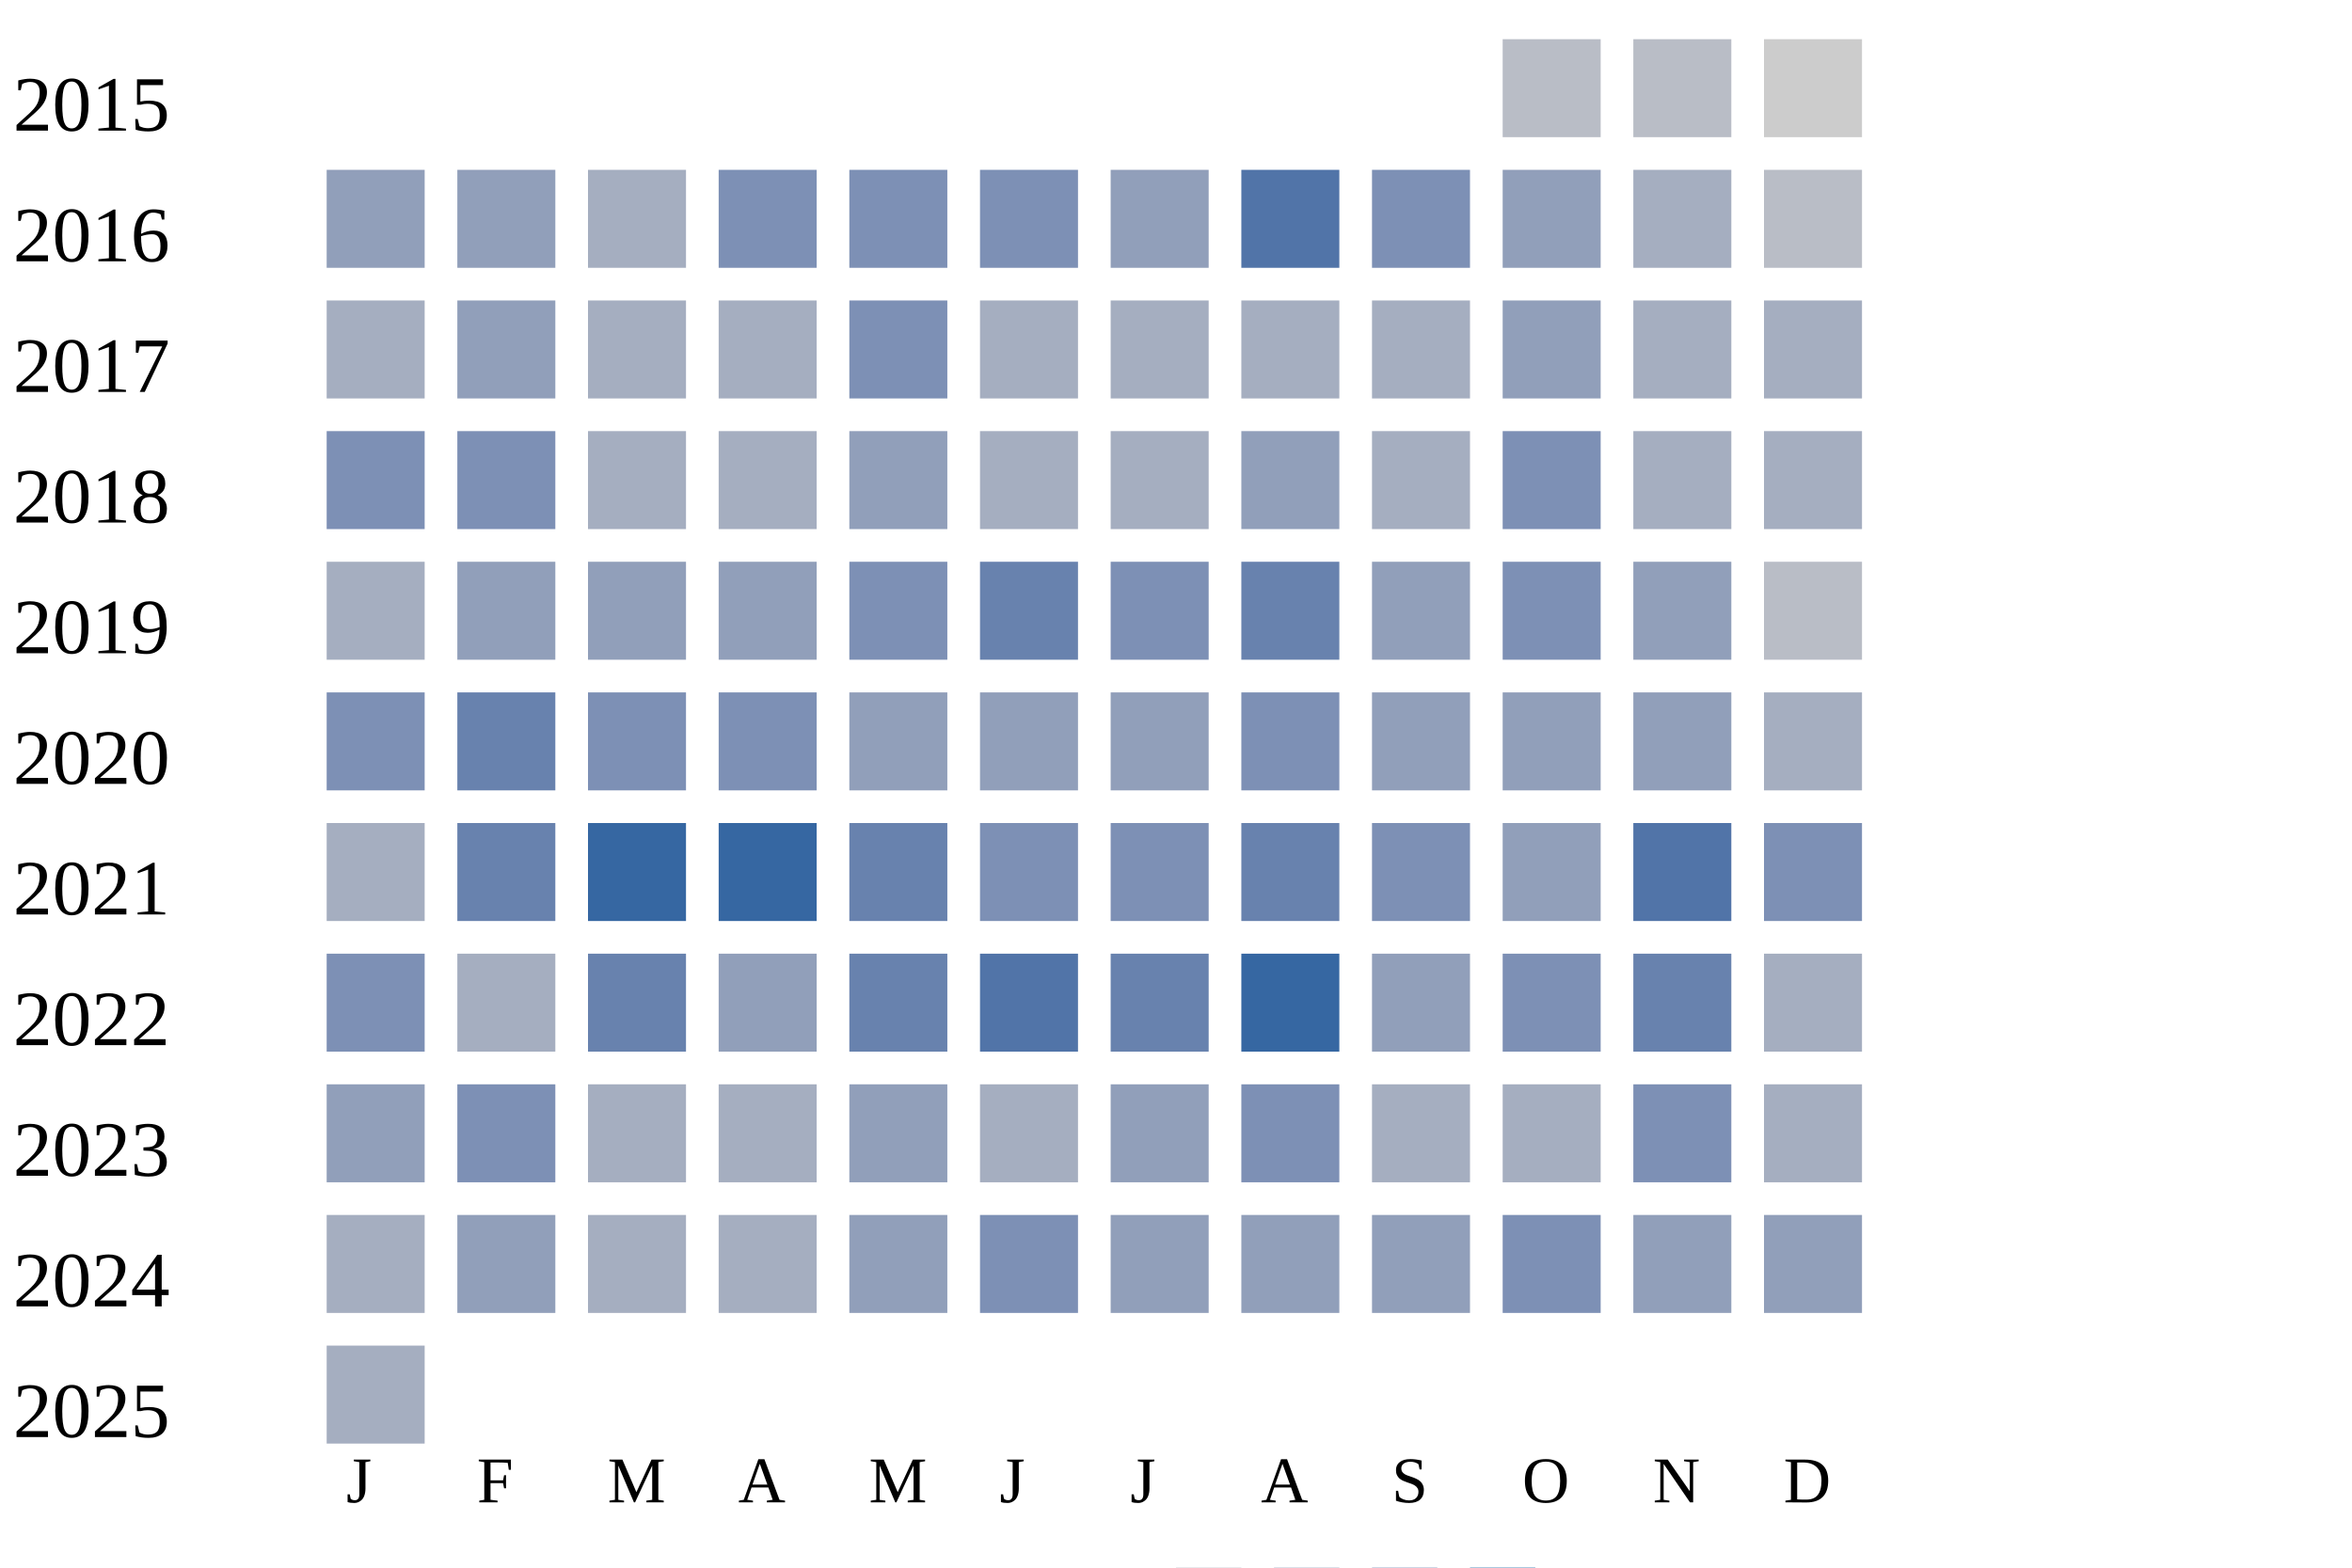
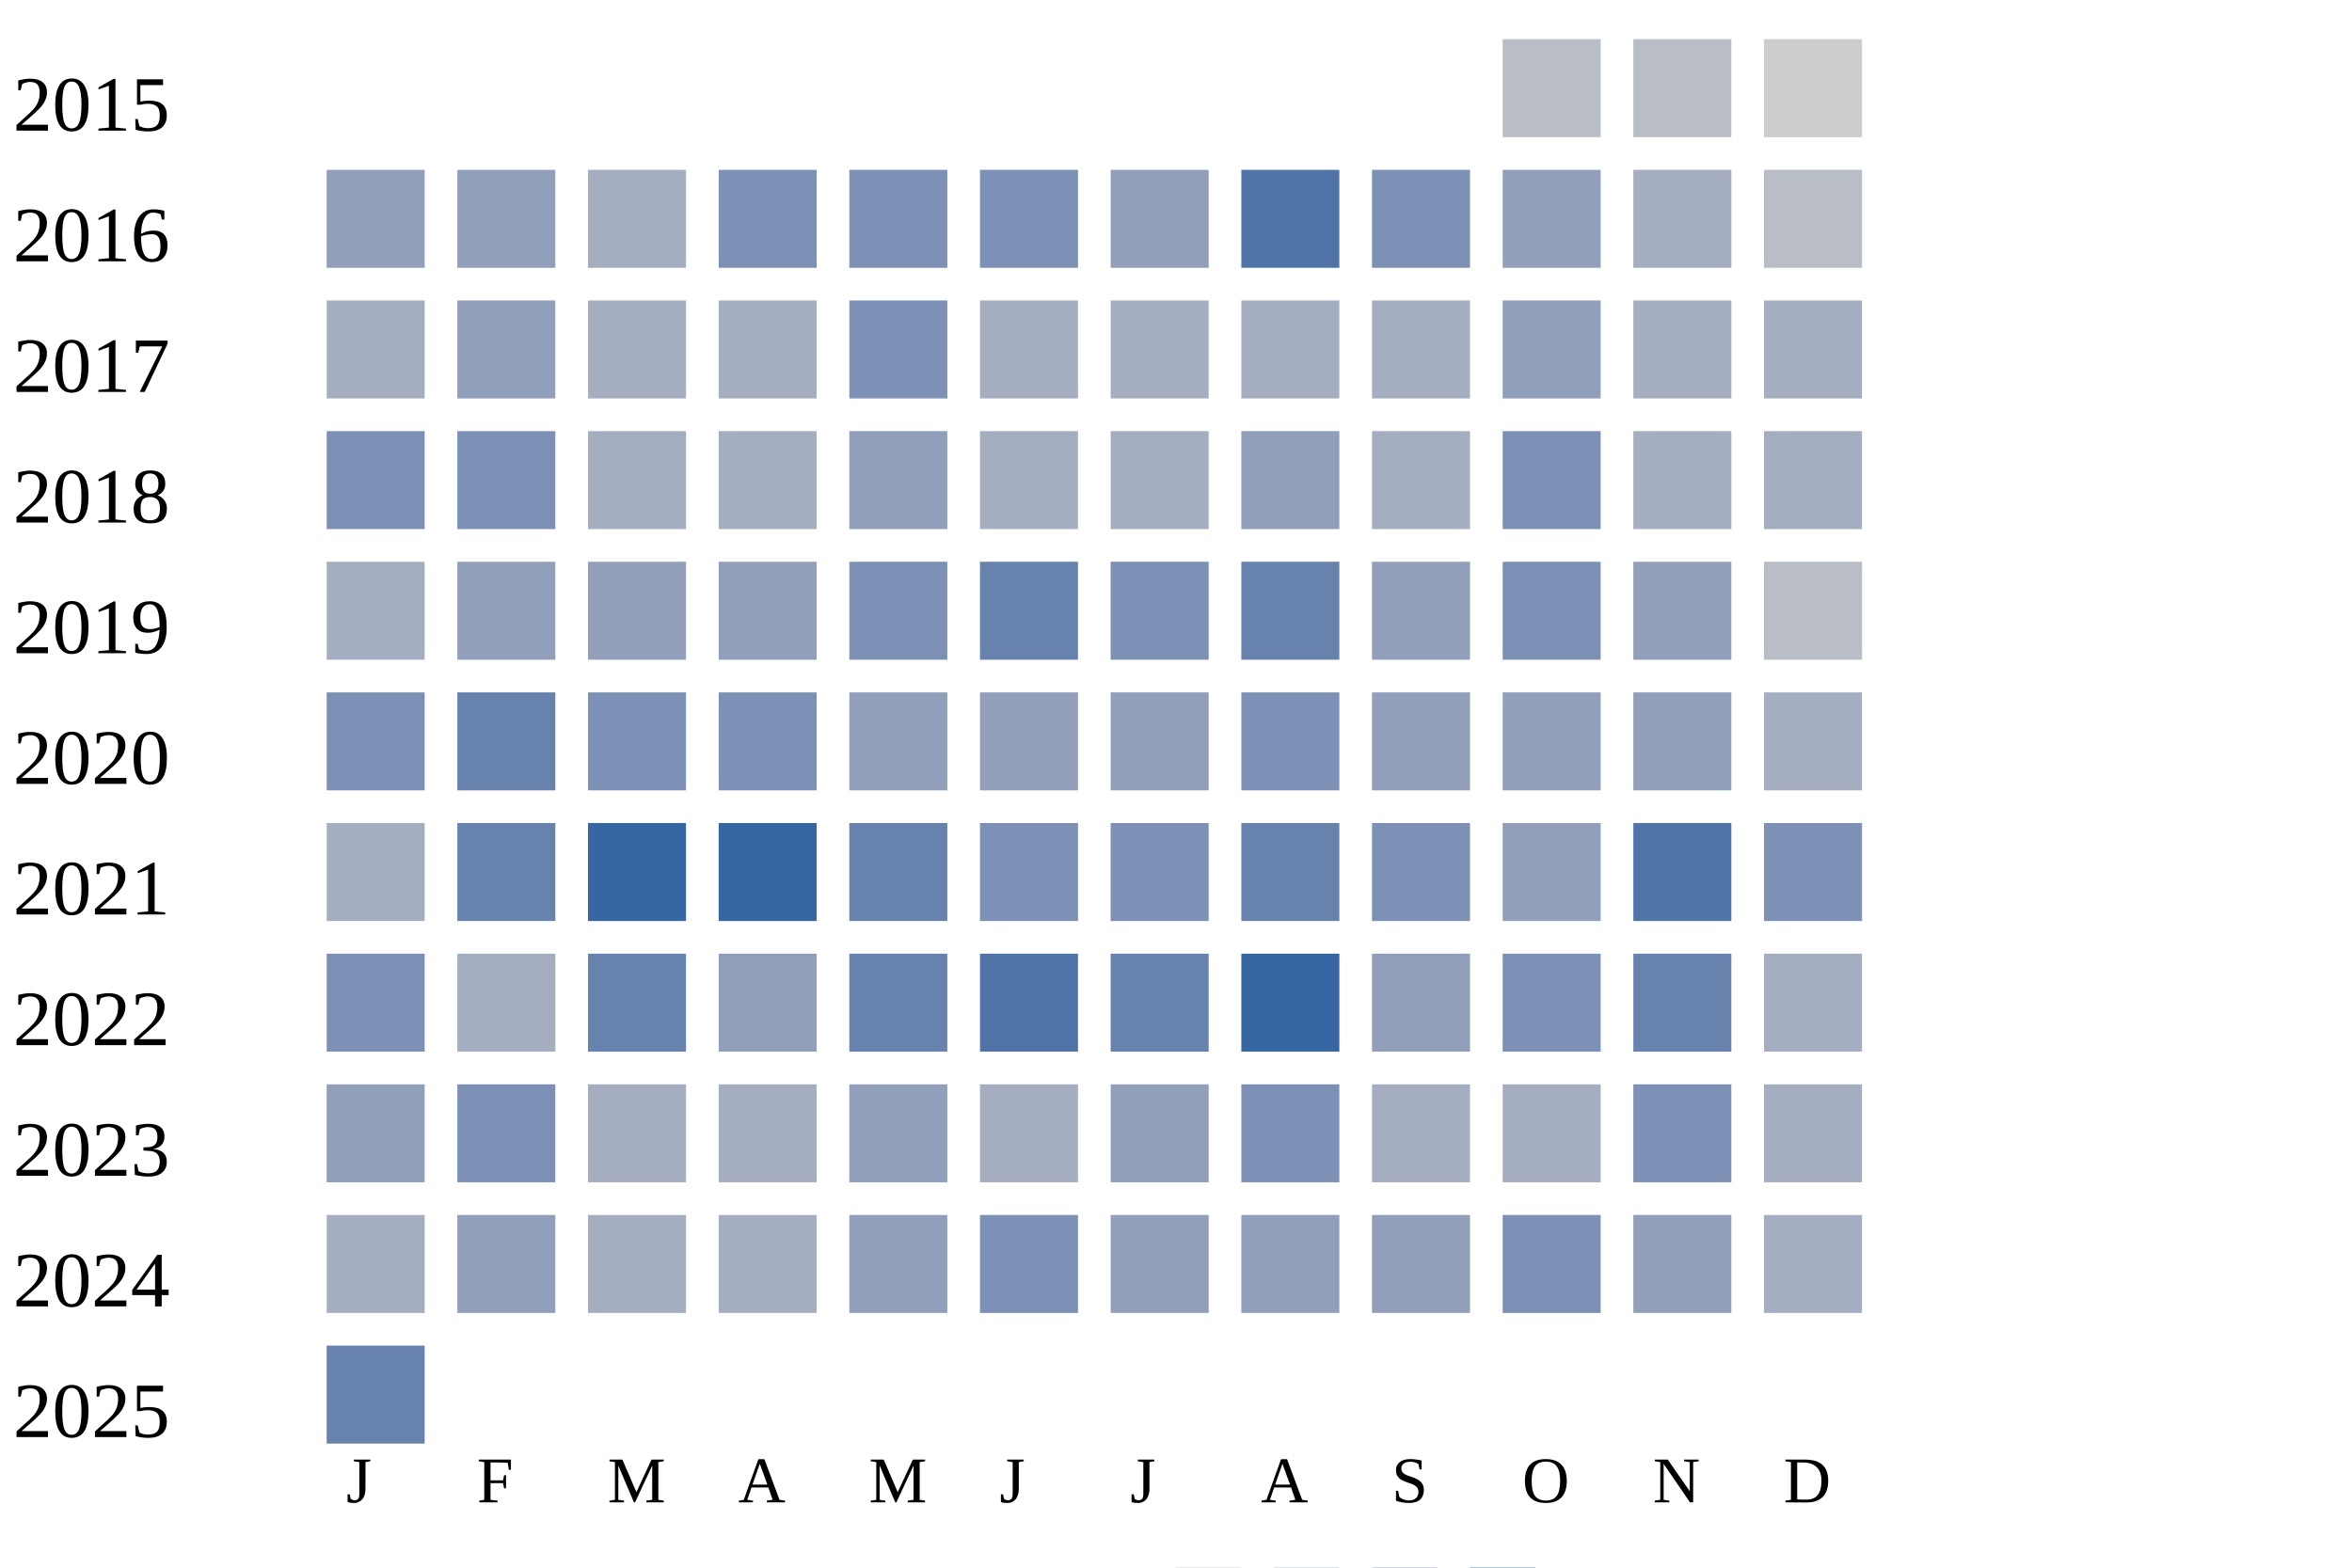
<svg xmlns="http://www.w3.org/2000/svg" width="360" height="240">
  <g transform="translate(0 0)">
    <text x="2" y="20">2015</text>
    <rect x="230" y="6" width="15" height="15" fill="#b9bdc6" />
    <rect x="250" y="6" width="15" height="15" fill="#b9bdc6" />
    <rect x="270" y="6" width="15" height="15" fill="#cccccc" />
  </g>
  <g transform="translate(0 20)">
    <text x="2" y="20">2016</text>
    <rect x="50" y="6" width="15" height="15" fill="#919fba" />
    <rect x="70" y="6" width="15" height="15" fill="#919fba" />
    <rect x="90" y="6" width="15" height="15" fill="#a5aec0" />
    <rect x="110" y="6" width="15" height="15" fill="#7d90b5" />
    <rect x="130" y="6" width="15" height="15" fill="#7d90b5" />
    <rect x="150" y="6" width="15" height="15" fill="#7d90b5" />
    <rect x="170" y="6" width="15" height="15" fill="#919fba" />
    <rect x="190" y="6" width="15" height="15" fill="#5174a8" />
    <rect x="210" y="6" width="15" height="15" fill="#7d90b5" />
    <rect x="230" y="6" width="15" height="15" fill="#919fba" />
    <rect x="250" y="6" width="15" height="15" fill="#a5aec0" />
    <rect x="270" y="6" width="15" height="15" fill="#b9bdc6" />
  </g>
  <g transform="translate(0 40)">
    <text x="2" y="20">2017</text>
    <rect x="50" y="6" width="15" height="15" fill="#a5aec0" />
    <rect x="70" y="6" width="15" height="15" fill="#919fba" />
    <rect x="90" y="6" width="15" height="15" fill="#a5aec0" />
    <rect x="110" y="6" width="15" height="15" fill="#a5aec0" />
    <rect x="130" y="6" width="15" height="15" fill="#7d90b5" />
    <rect x="150" y="6" width="15" height="15" fill="#a5aec0" />
    <rect x="170" y="6" width="15" height="15" fill="#a5aec0" />
    <rect x="190" y="6" width="15" height="15" fill="#a5aec0" />
    <rect x="210" y="6" width="15" height="15" fill="#a5aec0" />
    <rect x="230" y="6" width="15" height="15" fill="#919fba" />
    <rect x="250" y="6" width="15" height="15" fill="#a5aec0" />
    <rect x="270" y="6" width="15" height="15" fill="#a5aec0" />
  </g>
  <g transform="translate(0 60)">
    <text x="2" y="20">2018</text>
    <rect x="50" y="6" width="15" height="15" fill="#7d90b5" />
    <rect x="70" y="6" width="15" height="15" fill="#7d90b5" />
    <rect x="90" y="6" width="15" height="15" fill="#a5aec0" />
    <rect x="110" y="6" width="15" height="15" fill="#a5aec0" />
    <rect x="130" y="6" width="15" height="15" fill="#919fba" />
    <rect x="150" y="6" width="15" height="15" fill="#a5aec0" />
    <rect x="170" y="6" width="15" height="15" fill="#a5aec0" />
    <rect x="190" y="6" width="15" height="15" fill="#919fba" />
    <rect x="210" y="6" width="15" height="15" fill="#a5aec0" />
    <rect x="230" y="6" width="15" height="15" fill="#7d90b5" />
    <rect x="250" y="6" width="15" height="15" fill="#a5aec0" />
    <rect x="270" y="6" width="15" height="15" fill="#a5aec0" />
  </g>
  <g transform="translate(0 80)">
    <text x="2" y="20">2019</text>
    <rect x="50" y="6" width="15" height="15" fill="#a5aec0" />
    <rect x="70" y="6" width="15" height="15" fill="#919fba" />
    <rect x="90" y="6" width="15" height="15" fill="#919fba" />
    <rect x="110" y="6" width="15" height="15" fill="#919fba" />
    <rect x="130" y="6" width="15" height="15" fill="#7d90b5" />
    <rect x="150" y="6" width="15" height="15" fill="#6882ae" />
    <rect x="170" y="6" width="15" height="15" fill="#7d90b5" />
    <rect x="190" y="6" width="15" height="15" fill="#6882ae" />
    <rect x="210" y="6" width="15" height="15" fill="#919fba" />
    <rect x="230" y="6" width="15" height="15" fill="#7d90b5" />
    <rect x="250" y="6" width="15" height="15" fill="#919fba" />
    <rect x="270" y="6" width="15" height="15" fill="#b9bdc6" />
  </g>
  <g transform="translate(0 100)">
    <text x="2" y="20">2020</text>
    <rect x="50" y="6" width="15" height="15" fill="#7d90b5" />
    <rect x="70" y="6" width="15" height="15" fill="#6882ae" />
    <rect x="90" y="6" width="15" height="15" fill="#7d90b5" />
    <rect x="110" y="6" width="15" height="15" fill="#7d90b5" />
    <rect x="130" y="6" width="15" height="15" fill="#919fba" />
    <rect x="150" y="6" width="15" height="15" fill="#919fba" />
    <rect x="170" y="6" width="15" height="15" fill="#919fba" />
    <rect x="190" y="6" width="15" height="15" fill="#7d90b5" />
    <rect x="210" y="6" width="15" height="15" fill="#919fba" />
    <rect x="230" y="6" width="15" height="15" fill="#919fba" />
    <rect x="250" y="6" width="15" height="15" fill="#919fba" />
    <rect x="270" y="6" width="15" height="15" fill="#a5aec0" />
  </g>
  <g transform="translate(0 120)">
    <text x="2" y="20">2021</text>
    <rect x="50" y="6" width="15" height="15" fill="#a5aec0" />
    <rect x="70" y="6" width="15" height="15" fill="#6882ae" />
    <rect x="90" y="6" width="15" height="15" fill="#3667a2" />
    <rect x="110" y="6" width="15" height="15" fill="#3667a2" />
    <rect x="130" y="6" width="15" height="15" fill="#6882ae" />
    <rect x="150" y="6" width="15" height="15" fill="#7d90b5" />
    <rect x="170" y="6" width="15" height="15" fill="#7d90b5" />
    <rect x="190" y="6" width="15" height="15" fill="#6882ae" />
    <rect x="210" y="6" width="15" height="15" fill="#7d90b5" />
    <rect x="230" y="6" width="15" height="15" fill="#919fba" />
    <rect x="250" y="6" width="15" height="15" fill="#5174a8" />
    <rect x="270" y="6" width="15" height="15" fill="#7d90b5" />
  </g>
  <g transform="translate(0 140)">
    <text x="2" y="20">2022</text>
    <rect x="50" y="6" width="15" height="15" fill="#7d90b5" />
    <rect x="70" y="6" width="15" height="15" fill="#a5aec0" />
    <rect x="90" y="6" width="15" height="15" fill="#6882ae" />
    <rect x="110" y="6" width="15" height="15" fill="#919fba" />
    <rect x="130" y="6" width="15" height="15" fill="#6882ae" />
    <rect x="150" y="6" width="15" height="15" fill="#5174a8" />
    <rect x="170" y="6" width="15" height="15" fill="#6882ae" />
    <rect x="190" y="6" width="15" height="15" fill="#3667a2" />
    <rect x="210" y="6" width="15" height="15" fill="#919fba" />
    <rect x="230" y="6" width="15" height="15" fill="#7d90b5" />
    <rect x="250" y="6" width="15" height="15" fill="#6882ae" />
    <rect x="270" y="6" width="15" height="15" fill="#a5aec0" />
  </g>
  <g transform="translate(0 160)">
    <text x="2" y="20">2023</text>
    <rect x="50" y="6" width="15" height="15" fill="#919fba" />
    <rect x="70" y="6" width="15" height="15" fill="#7d90b5" />
    <rect x="90" y="6" width="15" height="15" fill="#a5aec0" />
    <rect x="110" y="6" width="15" height="15" fill="#a5aec0" />
    <rect x="130" y="6" width="15" height="15" fill="#919fba" />
    <rect x="150" y="6" width="15" height="15" fill="#a5aec0" />
    <rect x="170" y="6" width="15" height="15" fill="#919fba" />
    <rect x="190" y="6" width="15" height="15" fill="#7d90b5" />
    <rect x="210" y="6" width="15" height="15" fill="#a5aec0" />
    <rect x="230" y="6" width="15" height="15" fill="#a5aec0" />
    <rect x="250" y="6" width="15" height="15" fill="#7d90b5" />
    <rect x="270" y="6" width="15" height="15" fill="#a5aec0" />
  </g>
  <g transform="translate(0 180)">
    <text x="2" y="20">2024</text>
    <rect x="50" y="6" width="15" height="15" fill="#a5aec0" />
    <rect x="70" y="6" width="15" height="15" fill="#919fba" />
    <rect x="90" y="6" width="15" height="15" fill="#a5aec0" />
    <rect x="110" y="6" width="15" height="15" fill="#a5aec0" />
    <rect x="130" y="6" width="15" height="15" fill="#919fba" />
    <rect x="150" y="6" width="15" height="15" fill="#7d90b5" />
    <rect x="170" y="6" width="15" height="15" fill="#919fba" />
    <rect x="190" y="6" width="15" height="15" fill="#919fba" />
    <rect x="210" y="6" width="15" height="15" fill="#919fba" />
    <rect x="230" y="6" width="15" height="15" fill="#7d90b5" />
    <rect x="250" y="6" width="15" height="15" fill="#919fba" />
-     <rect x="270" y="6" width="15" height="15" fill="#919fba" />
+     <rect x="270" y="6" width="15" height="15" fill="#a5aec0" />
  </g>
  <g transform="translate(0 200)">
    <text x="2" y="20">2025</text>
-     <rect x="50" y="6" width="15" height="15" fill="#a5aec0" />
+     <rect x="50" y="6" width="15" height="15" fill="#6882ae" />
  </g>
  <text style="font-size: 10px; text-align: center" x="53" y="230">J</text>
  <text style="font-size: 10px; text-align: center" x="73" y="230">F</text>
  <text style="font-size: 10px; text-align: center" x="93" y="230">M</text>
  <text style="font-size: 10px; text-align: center" x="113" y="230">A</text>
  <text style="font-size: 10px; text-align: center" x="133" y="230">M</text>
  <text style="font-size: 10px; text-align: center" x="153" y="230">J</text>
  <text style="font-size: 10px; text-align: center" x="173" y="230">J</text>
  <text style="font-size: 10px; text-align: center" x="193" y="230">A</text>
  <text style="font-size: 10px; text-align: center" x="213" y="230">S</text>
  <text style="font-size: 10px; text-align: center" x="233" y="230">O</text>
  <text style="font-size: 10px; text-align: center" x="253" y="230">N</text>
  <text style="font-size: 10px; text-align: center" x="273" y="230">D</text>
  <text style="font-size: 10px;" x="155" y="249">Less</text>
  <rect fill="#b9bdc6" width="10" height="10" x="180" y="240" />
  <rect fill="#919fba" width="10" height="10" x="195" y="240" />
  <rect fill="#6882ae" width="10" height="10" x="210" y="240" />
  <rect fill="#005a9c" width="10" height="10" x="225" y="240" />
  <text x="240" y="249" style="font-size: 10px;">More</text>
</svg>
